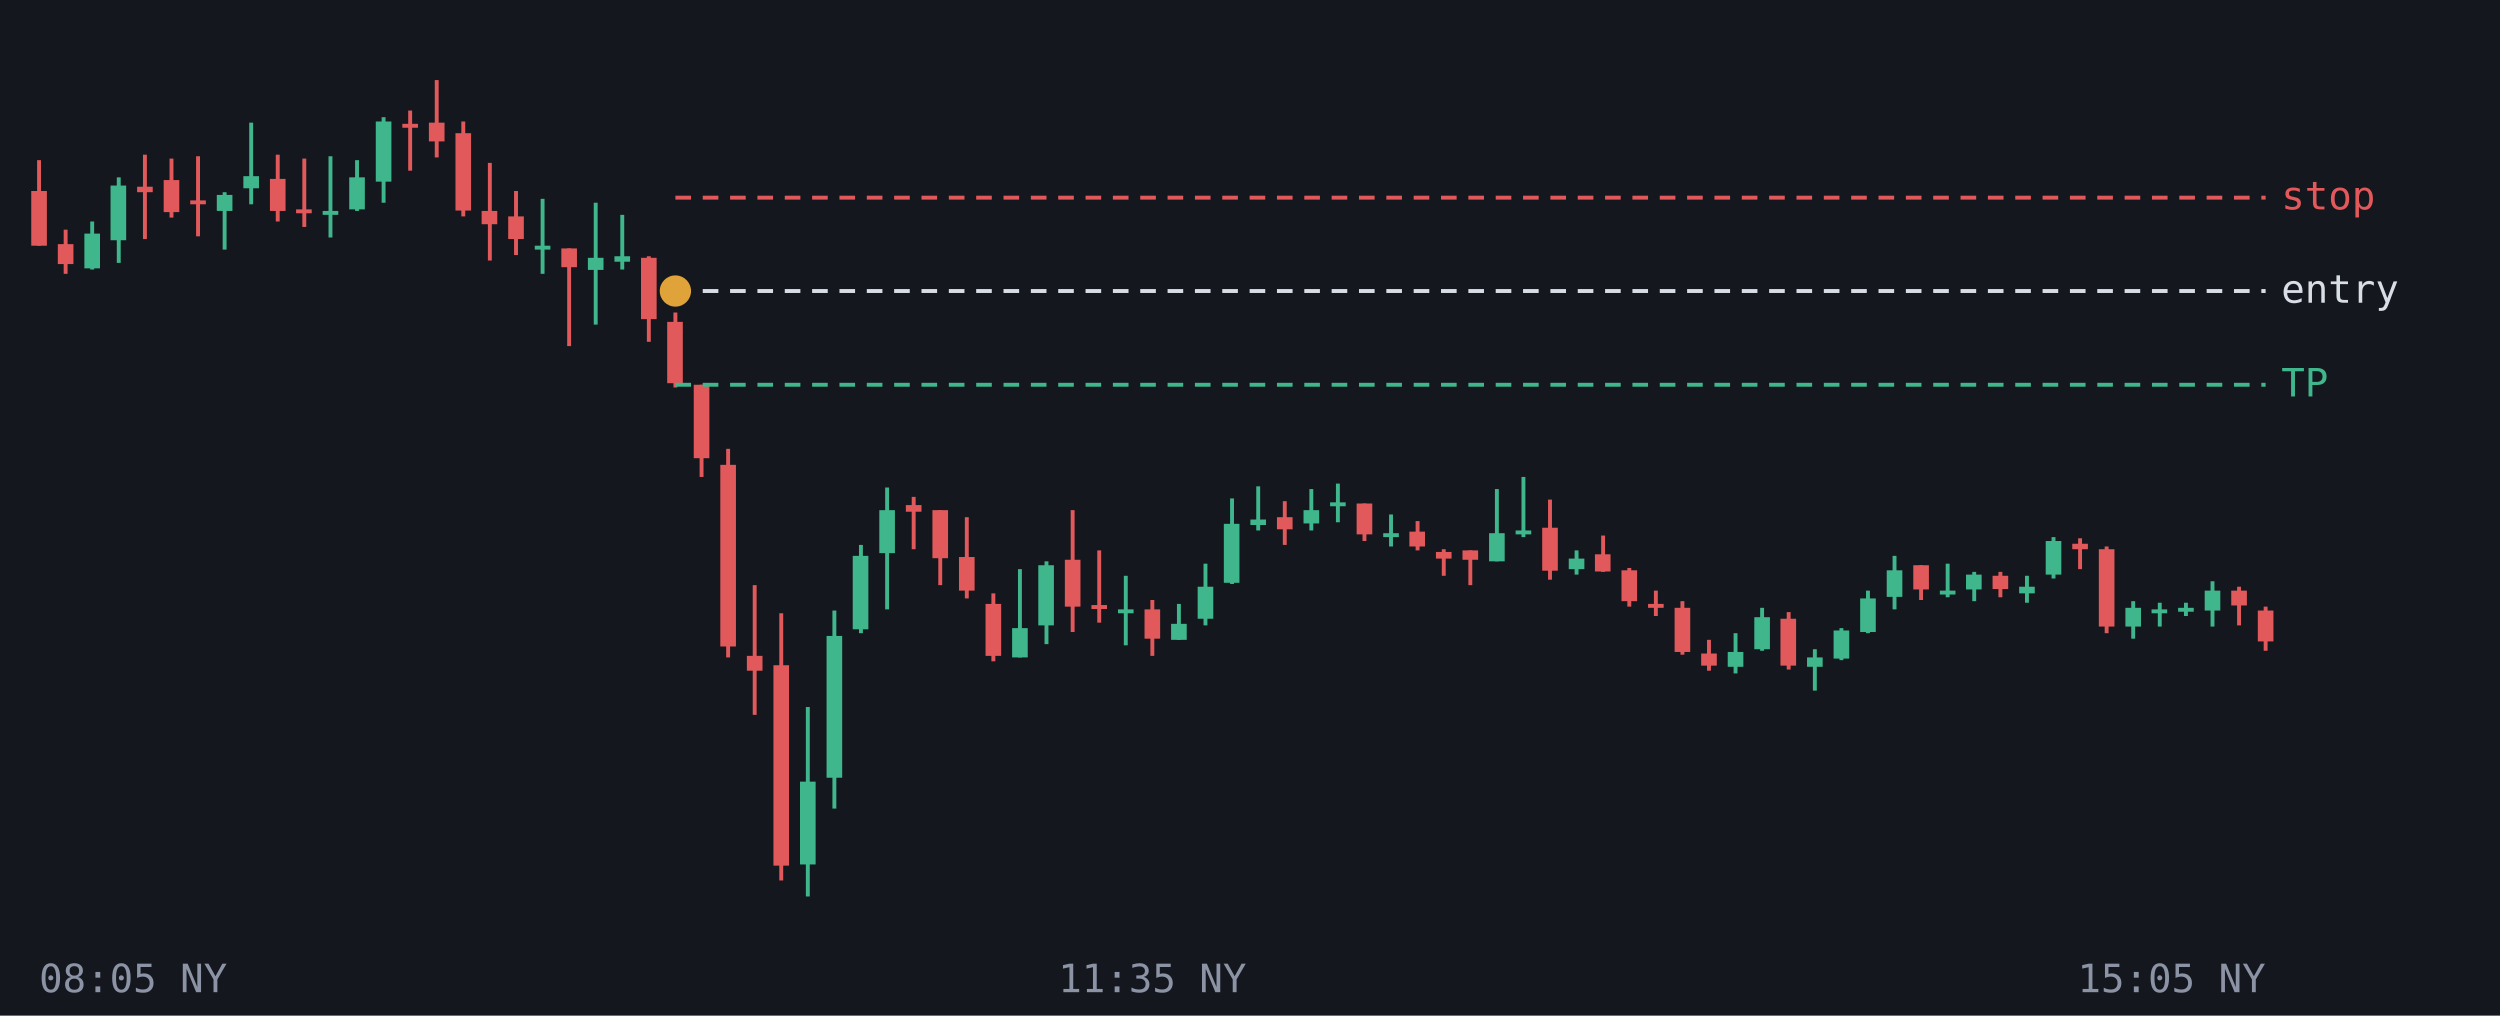
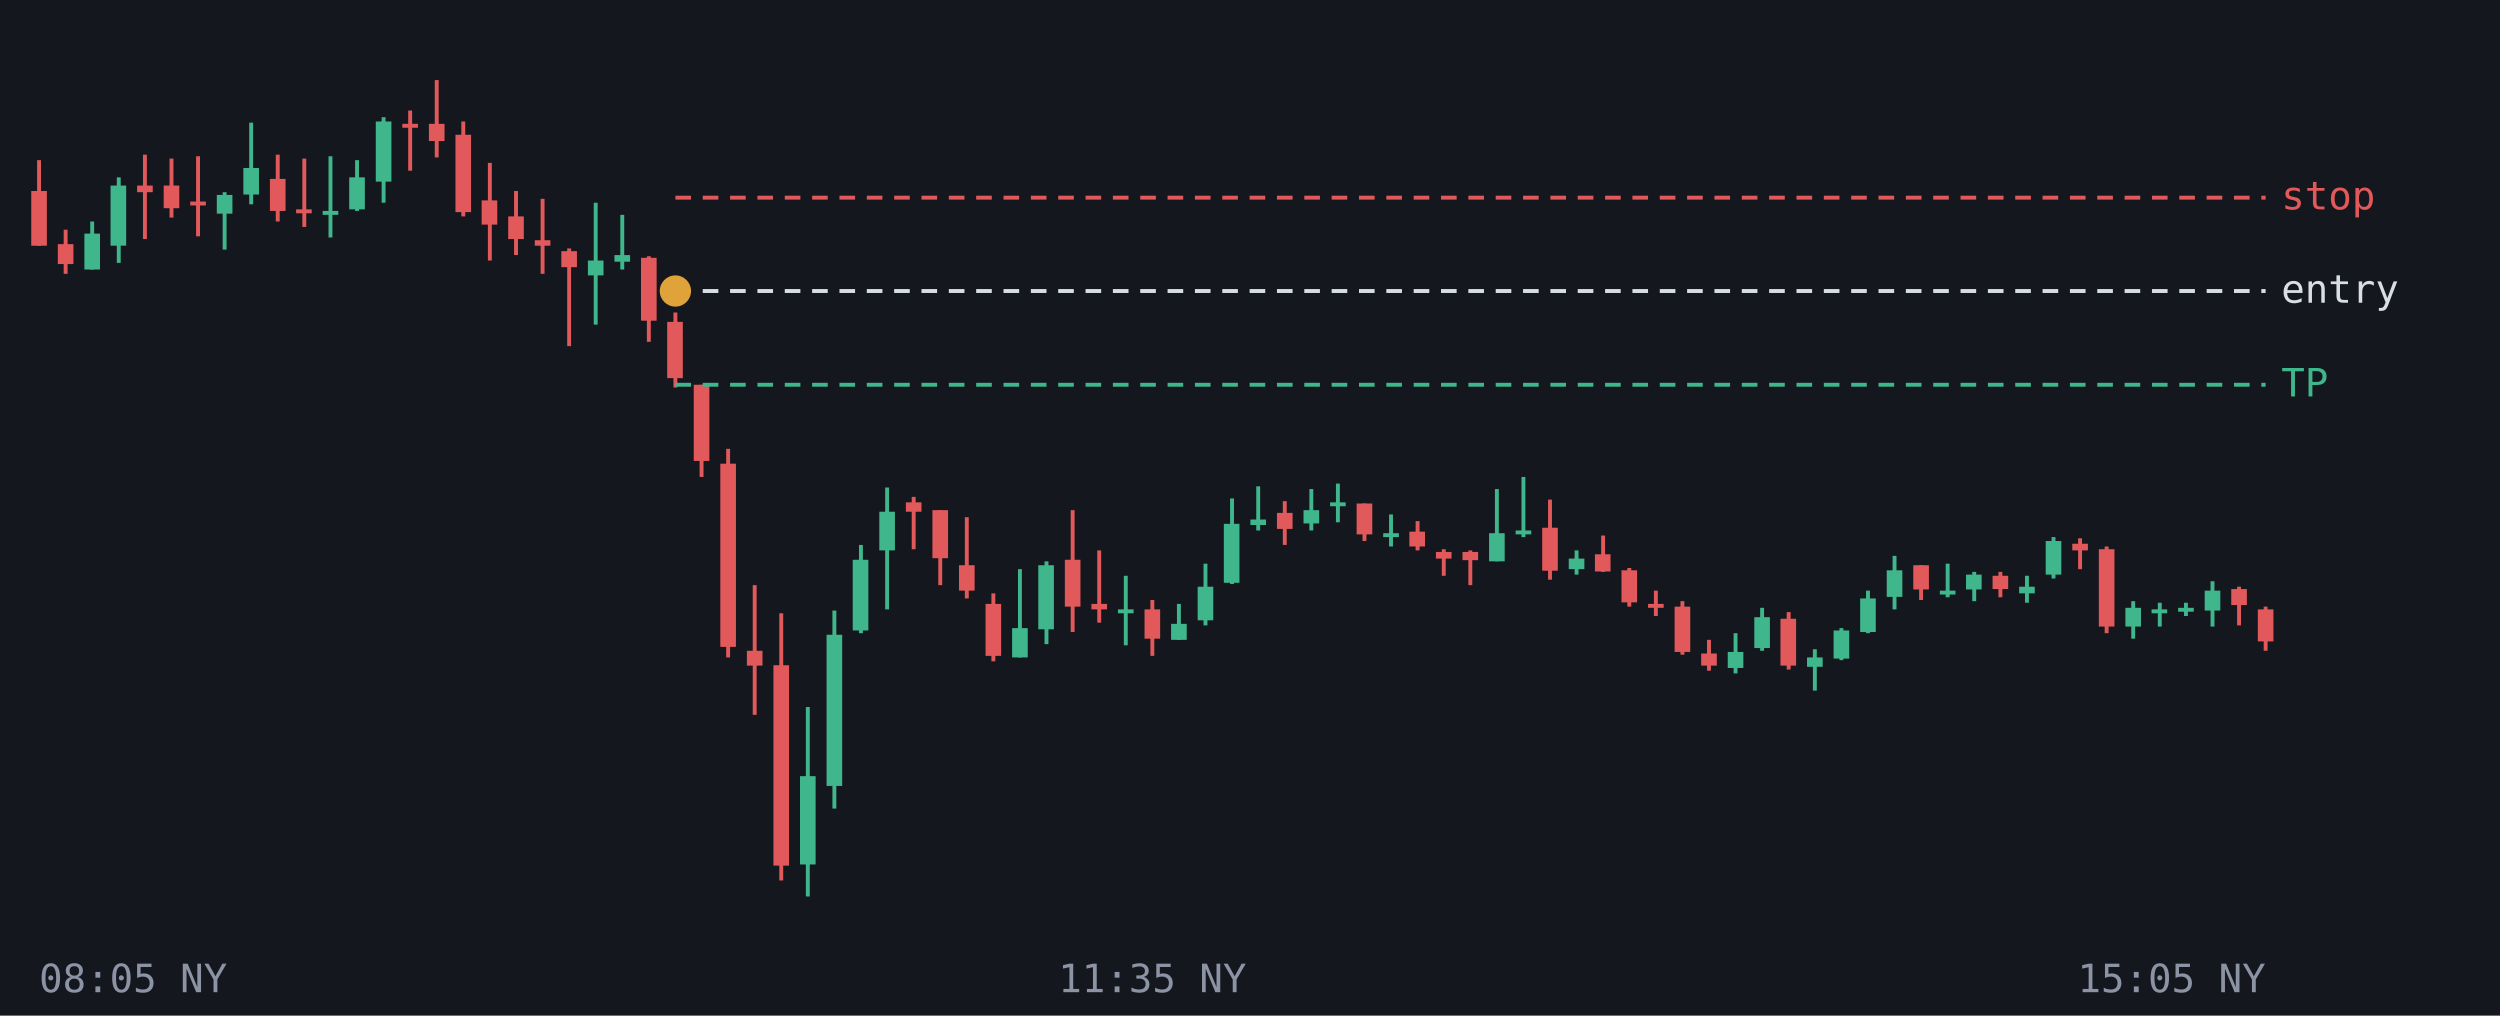
<svg xmlns="http://www.w3.org/2000/svg" viewBox="0 0 640 260" font-family="monospace" font-size="10">
  <rect width="640" height="260" fill="#14171d" />
  <line x1="10.0" y1="41.0" x2="10.0" y2="62.9" stroke="#e2595b" />
  <rect x="8.0" y="48.9" width="4.0" height="14.0" fill="#e2595b" />
  <line x1="16.8" y1="58.8" x2="16.8" y2="70.1" stroke="#e2595b" />
  <rect x="14.8" y="62.5" width="4.0" height="5.1" fill="#e2595b" />
  <line x1="23.6" y1="56.7" x2="23.6" y2="69.0" stroke="#3fb68b" />
-   <rect x="21.6" y="59.8" width="4.0" height="8.9" fill="#3fb68b" />
+   <rect x="21.6" y="59.8" width="4.0" height="9.2" fill="#3fb68b" />
  <line x1="30.4" y1="45.4" x2="30.4" y2="67.3" stroke="#3fb68b" />
-   <rect x="28.3" y="47.5" width="4.0" height="14.0" fill="#3fb68b" />
+   <rect x="28.3" y="47.5" width="4.0" height="15.4" fill="#3fb68b" />
  <line x1="37.1" y1="39.6" x2="37.1" y2="61.2" stroke="#e2595b" />
-   <rect x="35.1" y="47.8" width="4.0" height="1.4" fill="#e2595b" />
+   <rect x="35.1" y="47.5" width="4.0" height="1.7" fill="#e2595b" />
  <line x1="43.9" y1="40.6" x2="43.9" y2="55.7" stroke="#e2595b" />
-   <rect x="41.9" y="46.1" width="4.0" height="8.2" fill="#e2595b" />
+   <rect x="41.9" y="47.5" width="4.0" height="5.8" fill="#e2595b" />
  <line x1="50.7" y1="40.0" x2="50.7" y2="60.5" stroke="#e2595b" />
-   <rect x="48.7" y="51.3" width="4.0" height="1.0" fill="#e2595b" />
+   <rect x="48.7" y="51.6" width="4.0" height="1.0" fill="#e2595b" />
  <line x1="57.5" y1="49.2" x2="57.5" y2="63.9" stroke="#3fb68b" />
-   <rect x="55.5" y="49.9" width="4.0" height="4.1" fill="#3fb68b" />
+   <rect x="55.5" y="49.9" width="4.0" height="4.8" fill="#3fb68b" />
  <line x1="64.3" y1="31.4" x2="64.3" y2="52.3" stroke="#3fb68b" />
-   <rect x="62.3" y="45.1" width="4.0" height="3.1" fill="#3fb68b" />
+   <rect x="62.3" y="43.0" width="4.0" height="6.8" fill="#3fb68b" />
  <line x1="71.1" y1="39.6" x2="71.1" y2="56.7" stroke="#e2595b" />
  <rect x="69.1" y="45.8" width="4.0" height="8.2" fill="#e2595b" />
  <line x1="77.9" y1="40.6" x2="77.9" y2="58.1" stroke="#e2595b" />
  <rect x="75.8" y="53.6" width="4.0" height="1.0" fill="#e2595b" />
  <line x1="84.6" y1="40.0" x2="84.6" y2="60.8" stroke="#3fb68b" />
  <rect x="82.6" y="54.0" width="4.0" height="1.0" fill="#3fb68b" />
  <line x1="91.4" y1="41.0" x2="91.4" y2="54.0" stroke="#3fb68b" />
  <rect x="89.4" y="45.4" width="4.0" height="8.2" fill="#3fb68b" />
  <line x1="98.2" y1="30.0" x2="98.2" y2="51.9" stroke="#3fb68b" />
  <rect x="96.2" y="31.1" width="4.0" height="15.4" fill="#3fb68b" />
  <line x1="105.0" y1="28.3" x2="105.0" y2="43.7" stroke="#e2595b" />
  <rect x="103.0" y="31.7" width="4.0" height="1.0" fill="#e2595b" />
  <line x1="111.8" y1="20.5" x2="111.8" y2="40.3" stroke="#e2595b" />
-   <rect x="109.8" y="31.4" width="4.0" height="4.8" fill="#e2595b" />
+   <rect x="109.8" y="31.7" width="4.0" height="4.4" fill="#e2595b" />
  <line x1="118.6" y1="31.1" x2="118.6" y2="55.4" stroke="#e2595b" />
-   <rect x="116.6" y="34.1" width="4.0" height="19.8" fill="#e2595b" />
+   <rect x="116.6" y="34.5" width="4.0" height="19.8" fill="#e2595b" />
  <line x1="125.4" y1="41.7" x2="125.4" y2="66.7" stroke="#e2595b" />
-   <rect x="123.3" y="54.0" width="4.0" height="3.4" fill="#e2595b" />
+   <rect x="123.3" y="51.3" width="4.0" height="6.2" fill="#e2595b" />
  <line x1="132.1" y1="48.9" x2="132.1" y2="65.3" stroke="#e2595b" />
  <rect x="130.1" y="55.4" width="4.0" height="5.8" fill="#e2595b" />
-   <line x1="138.9" y1="50.9" x2="138.9" y2="70.1" stroke="#3fb68b" />
-   <rect x="136.9" y="62.9" width="4.0" height="1.0" fill="#3fb68b" />
+   <line x1="138.9" y1="50.9" x2="138.9" y2="70.1" stroke="#e2595b" />
+   <rect x="136.9" y="61.5" width="4.0" height="1.4" fill="#e2595b" />
  <line x1="145.7" y1="63.6" x2="145.7" y2="88.6" stroke="#e2595b" />
-   <rect x="143.7" y="63.6" width="4.0" height="4.8" fill="#e2595b" />
+   <rect x="143.7" y="64.3" width="4.0" height="4.1" fill="#e2595b" />
  <line x1="152.5" y1="51.9" x2="152.5" y2="83.1" stroke="#3fb68b" />
-   <rect x="150.5" y="66.0" width="4.0" height="3.1" fill="#3fb68b" />
+   <rect x="150.5" y="66.7" width="4.0" height="3.8" fill="#3fb68b" />
  <line x1="159.3" y1="55.0" x2="159.3" y2="69.0" stroke="#3fb68b" />
-   <rect x="157.3" y="65.6" width="4.0" height="1.4" fill="#3fb68b" />
+   <rect x="157.3" y="65.3" width="4.0" height="1.7" fill="#3fb68b" />
  <line x1="166.1" y1="65.6" x2="166.1" y2="87.5" stroke="#e2595b" />
-   <rect x="164.1" y="66.0" width="4.0" height="15.7" fill="#e2595b" />
+   <rect x="164.1" y="66.0" width="4.0" height="16.1" fill="#e2595b" />
  <line x1="172.9" y1="80.0" x2="172.9" y2="99.2" stroke="#e2595b" />
-   <rect x="170.8" y="82.4" width="4.0" height="15.7" fill="#e2595b" />
+   <rect x="170.8" y="82.4" width="4.0" height="14.4" fill="#e2595b" />
  <line x1="179.6" y1="98.5" x2="179.6" y2="122.1" stroke="#e2595b" />
-   <rect x="177.6" y="98.5" width="4.0" height="18.8" fill="#e2595b" />
+   <rect x="177.6" y="98.5" width="4.0" height="19.5" fill="#e2595b" />
  <line x1="186.4" y1="114.9" x2="186.4" y2="168.3" stroke="#e2595b" />
-   <rect x="184.4" y="119.0" width="4.0" height="46.5" fill="#e2595b" />
+   <rect x="184.4" y="118.7" width="4.0" height="46.9" fill="#e2595b" />
  <line x1="193.2" y1="149.8" x2="193.2" y2="183.0" stroke="#e2595b" />
-   <rect x="191.2" y="167.9" width="4.0" height="3.8" fill="#e2595b" />
+   <rect x="191.2" y="166.6" width="4.0" height="3.8" fill="#e2595b" />
  <line x1="200.0" y1="157.0" x2="200.0" y2="225.4" stroke="#e2595b" />
  <rect x="198.0" y="170.3" width="4.0" height="51.3" fill="#e2595b" />
  <line x1="206.8" y1="181.0" x2="206.8" y2="229.5" stroke="#3fb68b" />
-   <rect x="204.8" y="200.1" width="4.0" height="21.2" fill="#3fb68b" />
+   <rect x="204.8" y="198.7" width="4.0" height="22.6" fill="#3fb68b" />
  <line x1="213.6" y1="156.3" x2="213.6" y2="207.0" stroke="#3fb68b" />
-   <rect x="211.6" y="162.8" width="4.0" height="36.3" fill="#3fb68b" />
+   <rect x="211.6" y="162.5" width="4.0" height="38.7" fill="#3fb68b" />
  <line x1="220.4" y1="139.5" x2="220.4" y2="162.1" stroke="#3fb68b" />
-   <rect x="218.3" y="142.3" width="4.0" height="18.8" fill="#3fb68b" />
+   <rect x="218.3" y="143.3" width="4.0" height="18.1" fill="#3fb68b" />
  <line x1="227.1" y1="124.8" x2="227.1" y2="156.0" stroke="#3fb68b" />
-   <rect x="225.1" y="130.6" width="4.0" height="11.0" fill="#3fb68b" />
+   <rect x="225.1" y="131.0" width="4.0" height="9.9" fill="#3fb68b" />
  <line x1="233.9" y1="127.2" x2="233.9" y2="140.6" stroke="#e2595b" />
-   <rect x="231.9" y="129.3" width="4.0" height="1.7" fill="#e2595b" />
+   <rect x="231.9" y="128.6" width="4.0" height="2.4" fill="#e2595b" />
  <line x1="240.7" y1="130.6" x2="240.7" y2="149.8" stroke="#e2595b" />
  <rect x="238.7" y="130.6" width="4.0" height="12.3" fill="#e2595b" />
  <line x1="247.5" y1="132.4" x2="247.5" y2="153.2" stroke="#e2595b" />
-   <rect x="245.5" y="142.6" width="4.0" height="8.6" fill="#e2595b" />
+   <rect x="245.5" y="144.7" width="4.0" height="6.5" fill="#e2595b" />
  <line x1="254.3" y1="151.9" x2="254.3" y2="169.3" stroke="#e2595b" />
  <rect x="252.3" y="154.6" width="4.0" height="13.3" fill="#e2595b" />
  <line x1="261.1" y1="145.7" x2="261.1" y2="168.3" stroke="#3fb68b" />
  <rect x="259.1" y="160.8" width="4.0" height="7.5" fill="#3fb68b" />
  <line x1="267.9" y1="143.7" x2="267.9" y2="164.9" stroke="#3fb68b" />
-   <rect x="265.8" y="144.7" width="4.0" height="15.4" fill="#3fb68b" />
+   <rect x="265.8" y="144.7" width="4.0" height="16.4" fill="#3fb68b" />
  <line x1="274.6" y1="130.6" x2="274.6" y2="161.8" stroke="#e2595b" />
  <rect x="272.6" y="143.3" width="4.0" height="12.0" fill="#e2595b" />
  <line x1="281.4" y1="140.9" x2="281.4" y2="159.4" stroke="#e2595b" />
-   <rect x="279.4" y="154.9" width="4.0" height="1.0" fill="#e2595b" />
+   <rect x="279.4" y="154.6" width="4.0" height="1.4" fill="#e2595b" />
  <line x1="288.2" y1="147.4" x2="288.2" y2="165.2" stroke="#3fb68b" />
  <rect x="286.2" y="156.0" width="4.0" height="1.0" fill="#3fb68b" />
  <line x1="295.0" y1="153.6" x2="295.0" y2="167.9" stroke="#e2595b" />
  <rect x="293.0" y="156.0" width="4.0" height="7.5" fill="#e2595b" />
  <line x1="301.8" y1="154.6" x2="301.8" y2="163.8" stroke="#3fb68b" />
  <rect x="299.8" y="159.7" width="4.0" height="4.1" fill="#3fb68b" />
  <line x1="308.6" y1="144.3" x2="308.6" y2="160.1" stroke="#3fb68b" />
-   <rect x="306.6" y="150.2" width="4.0" height="8.2" fill="#3fb68b" />
+   <rect x="306.6" y="150.2" width="4.0" height="8.6" fill="#3fb68b" />
  <line x1="315.4" y1="127.6" x2="315.4" y2="149.5" stroke="#3fb68b" />
  <rect x="313.3" y="134.1" width="4.0" height="15.1" fill="#3fb68b" />
  <line x1="322.1" y1="124.5" x2="322.1" y2="135.8" stroke="#3fb68b" />
  <rect x="320.1" y="133.0" width="4.0" height="1.4" fill="#3fb68b" />
  <line x1="328.9" y1="128.3" x2="328.9" y2="139.5" stroke="#e2595b" />
-   <rect x="326.9" y="132.4" width="4.0" height="3.1" fill="#e2595b" />
+   <rect x="326.9" y="131.3" width="4.0" height="4.1" fill="#e2595b" />
  <line x1="335.7" y1="125.2" x2="335.7" y2="135.8" stroke="#3fb68b" />
  <rect x="333.7" y="130.6" width="4.0" height="3.4" fill="#3fb68b" />
  <line x1="342.5" y1="123.8" x2="342.5" y2="133.7" stroke="#3fb68b" />
  <rect x="340.5" y="128.6" width="4.0" height="1.0" fill="#3fb68b" />
  <line x1="349.3" y1="128.9" x2="349.3" y2="138.5" stroke="#e2595b" />
  <rect x="347.3" y="128.9" width="4.0" height="7.9" fill="#e2595b" />
  <line x1="356.1" y1="131.7" x2="356.1" y2="139.9" stroke="#3fb68b" />
  <rect x="354.1" y="136.5" width="4.0" height="1.0" fill="#3fb68b" />
  <line x1="362.9" y1="133.4" x2="362.9" y2="140.9" stroke="#e2595b" />
  <rect x="360.8" y="136.1" width="4.0" height="3.8" fill="#e2595b" />
  <line x1="369.6" y1="140.6" x2="369.6" y2="147.4" stroke="#e2595b" />
  <rect x="367.6" y="141.3" width="4.0" height="1.7" fill="#e2595b" />
  <line x1="376.4" y1="140.9" x2="376.4" y2="149.8" stroke="#e2595b" />
-   <rect x="374.4" y="140.9" width="4.0" height="2.4" fill="#e2595b" />
+   <rect x="374.4" y="141.3" width="4.0" height="2.1" fill="#e2595b" />
  <line x1="383.2" y1="125.2" x2="383.2" y2="143.7" stroke="#3fb68b" />
  <rect x="381.2" y="136.5" width="4.0" height="7.2" fill="#3fb68b" />
  <line x1="390.0" y1="122.1" x2="390.0" y2="137.5" stroke="#3fb68b" />
  <rect x="388.0" y="135.8" width="4.0" height="1.0" fill="#3fb68b" />
  <line x1="396.8" y1="127.9" x2="396.8" y2="148.4" stroke="#e2595b" />
  <rect x="394.8" y="135.1" width="4.0" height="11.0" fill="#e2595b" />
  <line x1="403.6" y1="140.9" x2="403.6" y2="147.1" stroke="#3fb68b" />
  <rect x="401.6" y="143.0" width="4.0" height="2.7" fill="#3fb68b" />
  <line x1="410.4" y1="137.1" x2="410.4" y2="146.4" stroke="#e2595b" />
  <rect x="408.3" y="141.9" width="4.0" height="4.4" fill="#e2595b" />
  <line x1="417.1" y1="145.4" x2="417.1" y2="155.3" stroke="#e2595b" />
-   <rect x="415.1" y="146.0" width="4.0" height="7.9" fill="#e2595b" />
+   <rect x="415.1" y="146.0" width="4.0" height="8.2" fill="#e2595b" />
  <line x1="423.9" y1="151.2" x2="423.9" y2="157.7" stroke="#e2595b" />
  <rect x="421.9" y="154.6" width="4.0" height="1.0" fill="#e2595b" />
  <line x1="430.7" y1="153.9" x2="430.7" y2="167.6" stroke="#e2595b" />
-   <rect x="428.7" y="155.6" width="4.0" height="11.3" fill="#e2595b" />
+   <rect x="428.7" y="155.3" width="4.0" height="11.6" fill="#e2595b" />
  <line x1="437.5" y1="163.8" x2="437.5" y2="171.7" stroke="#e2595b" />
  <rect x="435.5" y="167.3" width="4.0" height="3.1" fill="#e2595b" />
  <line x1="444.3" y1="162.1" x2="444.3" y2="172.4" stroke="#3fb68b" />
-   <rect x="442.3" y="166.9" width="4.0" height="3.8" fill="#3fb68b" />
+   <rect x="442.3" y="166.9" width="4.0" height="4.1" fill="#3fb68b" />
  <line x1="451.1" y1="155.6" x2="451.1" y2="166.6" stroke="#3fb68b" />
-   <rect x="449.1" y="158.0" width="4.0" height="8.2" fill="#3fb68b" />
+   <rect x="449.1" y="158.0" width="4.0" height="7.9" fill="#3fb68b" />
  <line x1="457.9" y1="156.7" x2="457.9" y2="171.4" stroke="#e2595b" />
  <rect x="455.8" y="158.4" width="4.0" height="12.0" fill="#e2595b" />
  <line x1="464.6" y1="166.2" x2="464.6" y2="176.8" stroke="#3fb68b" />
  <rect x="462.6" y="168.3" width="4.0" height="2.4" fill="#3fb68b" />
  <line x1="471.4" y1="160.8" x2="471.4" y2="169.0" stroke="#3fb68b" />
  <rect x="469.4" y="161.4" width="4.0" height="7.2" fill="#3fb68b" />
  <line x1="478.2" y1="151.2" x2="478.2" y2="162.1" stroke="#3fb68b" />
  <rect x="476.2" y="153.2" width="4.0" height="8.6" fill="#3fb68b" />
  <line x1="485.0" y1="142.3" x2="485.0" y2="156.0" stroke="#3fb68b" />
  <rect x="483.0" y="146.0" width="4.0" height="6.8" fill="#3fb68b" />
  <line x1="491.8" y1="144.7" x2="491.8" y2="153.6" stroke="#e2595b" />
  <rect x="489.8" y="144.7" width="4.0" height="6.2" fill="#e2595b" />
  <line x1="498.6" y1="144.3" x2="498.6" y2="152.9" stroke="#3fb68b" />
  <rect x="496.6" y="151.2" width="4.0" height="1.0" fill="#3fb68b" />
  <line x1="505.4" y1="146.4" x2="505.4" y2="153.9" stroke="#3fb68b" />
  <rect x="503.3" y="147.1" width="4.0" height="3.8" fill="#3fb68b" />
  <line x1="512.1" y1="146.4" x2="512.1" y2="152.9" stroke="#e2595b" />
  <rect x="510.1" y="147.4" width="4.0" height="3.4" fill="#e2595b" />
  <line x1="518.9" y1="147.4" x2="518.9" y2="154.3" stroke="#3fb68b" />
  <rect x="516.9" y="150.2" width="4.0" height="1.7" fill="#3fb68b" />
  <line x1="525.7" y1="137.5" x2="525.7" y2="148.1" stroke="#3fb68b" />
  <rect x="523.7" y="138.5" width="4.0" height="8.6" fill="#3fb68b" />
  <line x1="532.5" y1="137.8" x2="532.5" y2="145.7" stroke="#e2595b" />
-   <rect x="530.5" y="139.2" width="4.0" height="1.4" fill="#e2595b" />
+   <rect x="530.5" y="139.2" width="4.0" height="1.7" fill="#e2595b" />
  <line x1="539.3" y1="139.9" x2="539.3" y2="162.1" stroke="#e2595b" />
  <rect x="537.3" y="140.6" width="4.0" height="19.8" fill="#e2595b" />
  <line x1="546.1" y1="153.9" x2="546.1" y2="163.5" stroke="#3fb68b" />
  <rect x="544.1" y="155.6" width="4.0" height="4.8" fill="#3fb68b" />
  <line x1="552.9" y1="154.3" x2="552.9" y2="160.4" stroke="#3fb68b" />
  <rect x="550.8" y="156.0" width="4.0" height="1.0" fill="#3fb68b" />
  <line x1="559.6" y1="154.3" x2="559.6" y2="157.7" stroke="#3fb68b" />
  <rect x="557.6" y="155.6" width="4.0" height="1.0" fill="#3fb68b" />
  <line x1="566.4" y1="148.8" x2="566.4" y2="160.4" stroke="#3fb68b" />
  <rect x="564.4" y="151.2" width="4.0" height="5.1" fill="#3fb68b" />
  <line x1="573.2" y1="150.2" x2="573.2" y2="160.1" stroke="#e2595b" />
-   <rect x="571.2" y="151.2" width="4.0" height="3.8" fill="#e2595b" />
+   <rect x="571.2" y="150.8" width="4.0" height="4.1" fill="#e2595b" />
  <line x1="580.0" y1="155.3" x2="580.0" y2="166.6" stroke="#e2595b" />
-   <rect x="578.0" y="156.3" width="4.0" height="7.9" fill="#e2595b" />
+   <rect x="578.0" y="156.0" width="4.0" height="8.2" fill="#e2595b" />
  <line x1="172.9" y1="98.5" x2="580" y2="98.5" stroke="#3fb68b" stroke-dasharray="4 3" />
  <text x="584" y="101.5" fill="#3fb68b">TP</text>
  <line x1="172.9" y1="74.5" x2="580" y2="74.5" stroke="#d9dde6" stroke-dasharray="4 3" />
  <text x="584" y="77.5" fill="#d9dde6">entry</text>
  <line x1="172.9" y1="50.6" x2="580" y2="50.6" stroke="#e2595b" stroke-dasharray="4 3" />
  <text x="584" y="53.6" fill="#e2595b">stop</text>
  <circle cx="172.9" cy="74.5" r="4" fill="#e0a33a" />
  <text x="10.0" y="254" fill="#8b93a5" text-anchor="start">08:05 NY</text>
  <text x="295.0" y="254" fill="#8b93a5" text-anchor="middle">11:35 NY</text>
  <text x="580.0" y="254" fill="#8b93a5" text-anchor="end">15:05 NY</text>
</svg>
